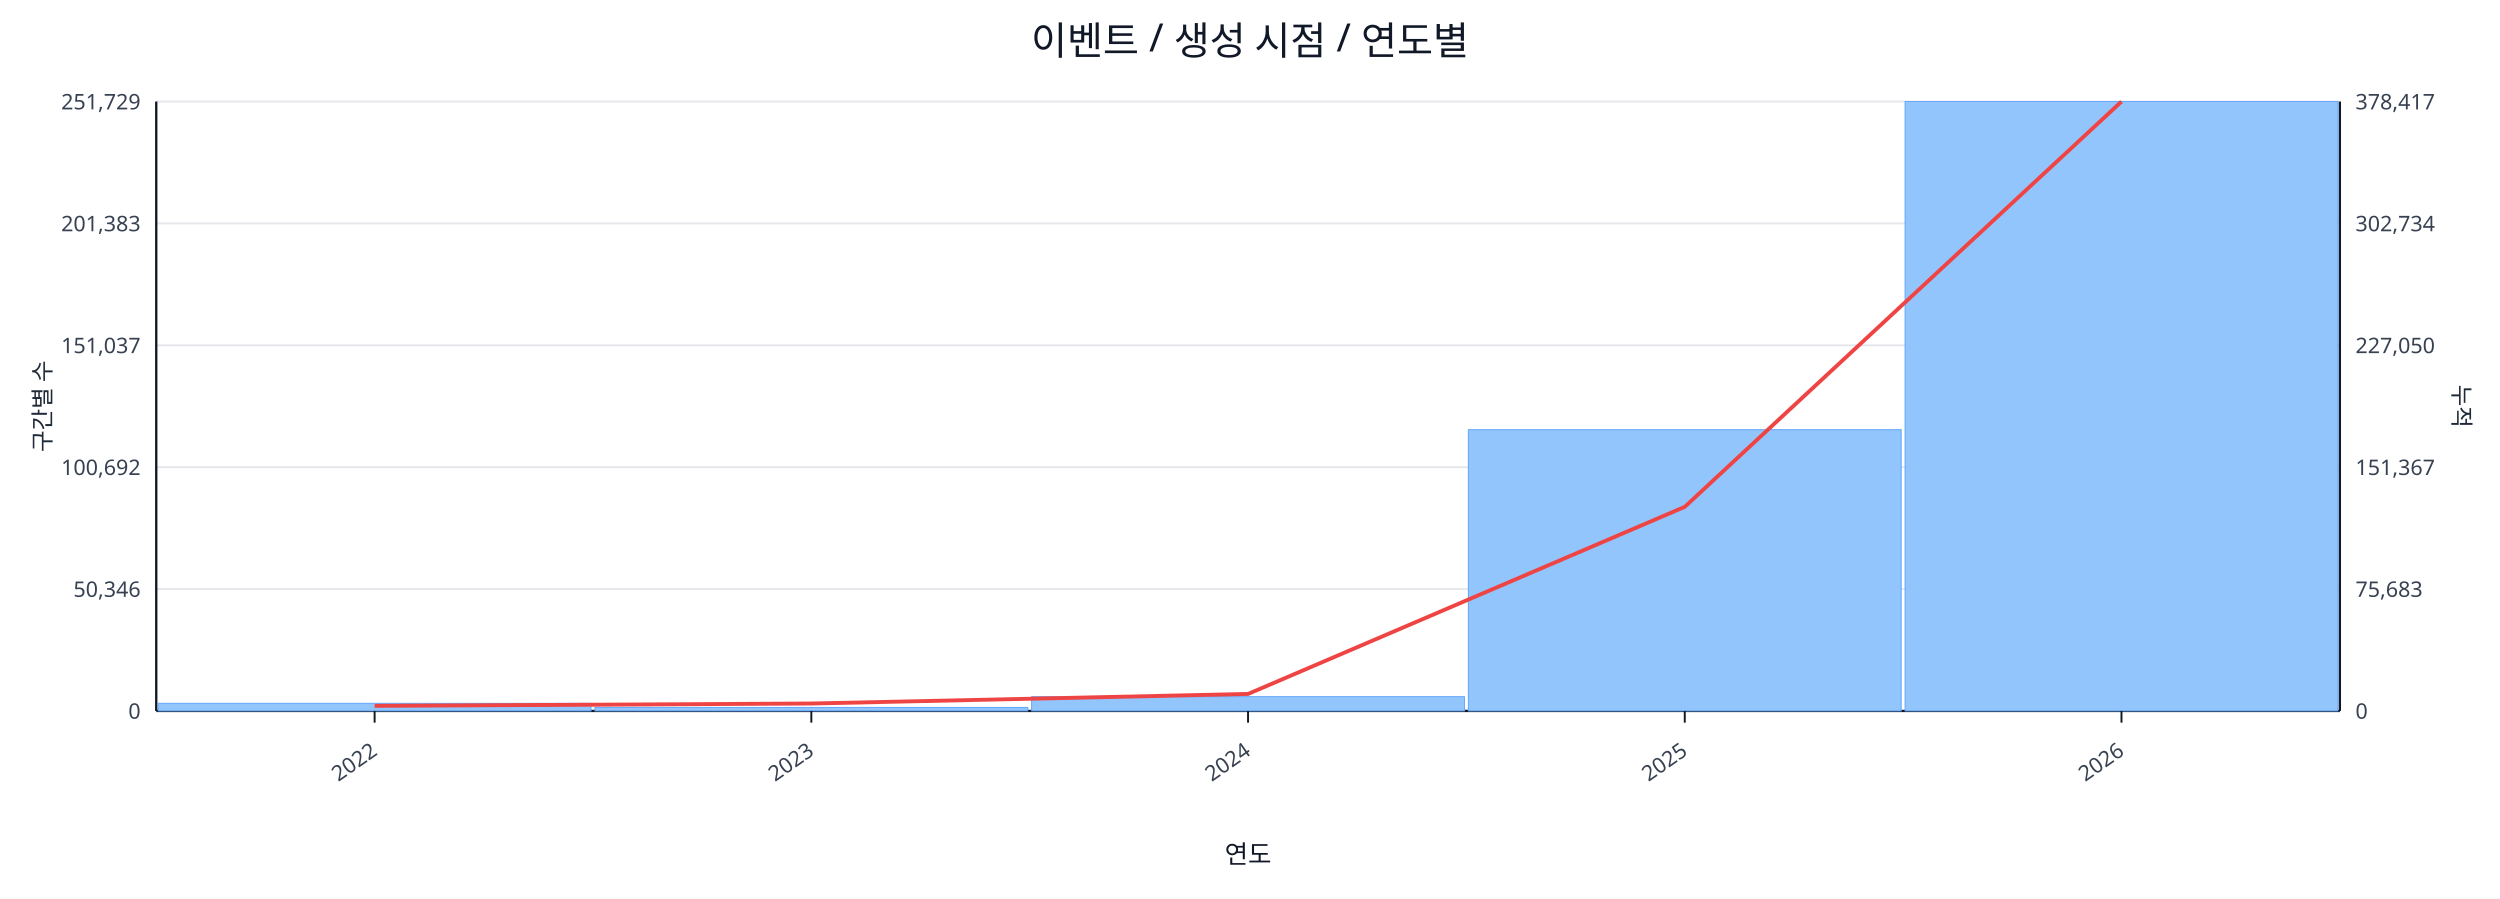
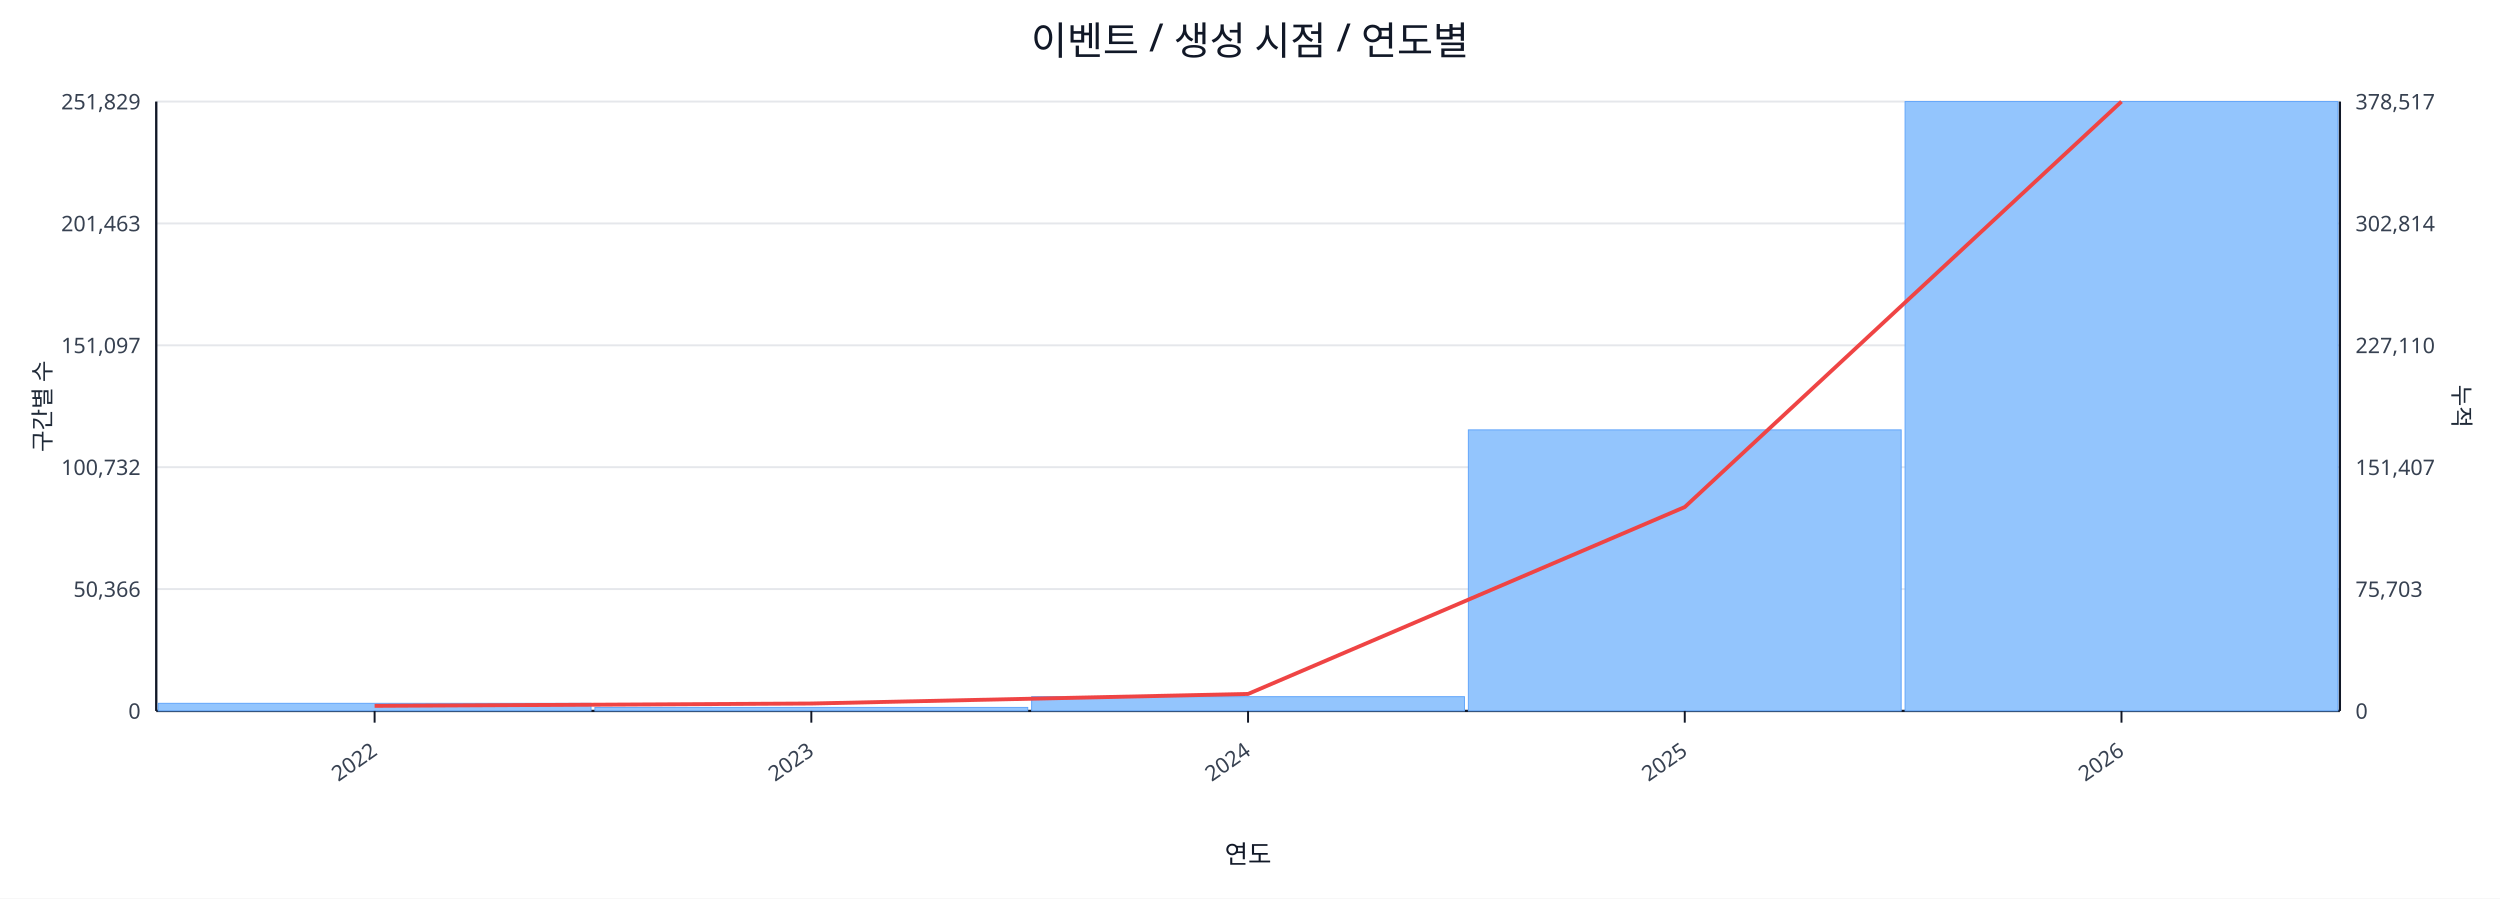
<svg xmlns="http://www.w3.org/2000/svg" width="1280" height="460" viewBox="0 0 1280 460">
  <rect x="0" y="0" width="100%" height="100%" fill="#ffffff" />
  <text x="640.0" y="28" font-size="20" text-anchor="middle" font-family="sans-serif" fill="#111827">이벤트 / 생성 시점 / 연도별</text>
  <line x1="80.0" y1="52.0" x2="1198.0" y2="52.0" stroke="#e5e7eb" stroke-width="1" />
-   <text x="72.0" y="56.0" font-size="11" text-anchor="end" font-family="sans-serif" fill="#374151">251,729</text>
-   <text x="1206.0" y="56.0" font-size="11" text-anchor="start" font-family="sans-serif" fill="#374151">378,417</text>
+   <text x="72.0" y="56.0" font-size="11" text-anchor="end" font-family="sans-serif" fill="#374151">251,829</text>
+   <text x="1206.0" y="56.0" font-size="11" text-anchor="start" font-family="sans-serif" fill="#374151">378,517</text>
  <line x1="80.0" y1="114.4" x2="1198.0" y2="114.4" stroke="#e5e7eb" stroke-width="1" />
-   <text x="72.0" y="118.4" font-size="11" text-anchor="end" font-family="sans-serif" fill="#374151">201,383</text>
-   <text x="1206.0" y="118.4" font-size="11" text-anchor="start" font-family="sans-serif" fill="#374151">302,734</text>
+   <text x="72.0" y="118.4" font-size="11" text-anchor="end" font-family="sans-serif" fill="#374151">201,463</text>
+   <text x="1206.0" y="118.4" font-size="11" text-anchor="start" font-family="sans-serif" fill="#374151">302,814</text>
  <line x1="80.0" y1="176.8" x2="1198.0" y2="176.8" stroke="#e5e7eb" stroke-width="1" />
-   <text x="72.0" y="180.8" font-size="11" text-anchor="end" font-family="sans-serif" fill="#374151">151,037</text>
-   <text x="1206.0" y="180.8" font-size="11" text-anchor="start" font-family="sans-serif" fill="#374151">227,050</text>
+   <text x="72.0" y="180.8" font-size="11" text-anchor="end" font-family="sans-serif" fill="#374151">151,097</text>
+   <text x="1206.0" y="180.8" font-size="11" text-anchor="start" font-family="sans-serif" fill="#374151">227,110</text>
  <line x1="80.0" y1="239.2" x2="1198.0" y2="239.2" stroke="#e5e7eb" stroke-width="1" />
-   <text x="72.0" y="243.2" font-size="11" text-anchor="end" font-family="sans-serif" fill="#374151">100,692</text>
-   <text x="1206.0" y="243.2" font-size="11" text-anchor="start" font-family="sans-serif" fill="#374151">151,367</text>
+   <text x="72.0" y="243.2" font-size="11" text-anchor="end" font-family="sans-serif" fill="#374151">100,732</text>
+   <text x="1206.0" y="243.2" font-size="11" text-anchor="start" font-family="sans-serif" fill="#374151">151,407</text>
  <line x1="80.0" y1="301.6" x2="1198.0" y2="301.6" stroke="#e5e7eb" stroke-width="1" />
-   <text x="72.0" y="305.6" font-size="11" text-anchor="end" font-family="sans-serif" fill="#374151">50,346</text>
-   <text x="1206.0" y="305.6" font-size="11" text-anchor="start" font-family="sans-serif" fill="#374151">75,683</text>
+   <text x="72.0" y="305.6" font-size="11" text-anchor="end" font-family="sans-serif" fill="#374151">50,366</text>
+   <text x="1206.0" y="305.6" font-size="11" text-anchor="start" font-family="sans-serif" fill="#374151">75,703</text>
  <line x1="80.0" y1="364.0" x2="1198.0" y2="364.0" stroke="#e5e7eb" stroke-width="1" />
  <text x="72.0" y="368.0" font-size="11" text-anchor="end" font-family="sans-serif" fill="#374151">0</text>
  <text x="1206.0" y="368.0" font-size="11" text-anchor="start" font-family="sans-serif" fill="#374151">0</text>
  <line x1="80.0" y1="364.0" x2="1198.0" y2="364.0" stroke="#111827" stroke-width="1.2" />
  <line x1="80.0" y1="52.0" x2="80.0" y2="364.0" stroke="#111827" stroke-width="1.2" />
  <line x1="1198.0" y1="52.0" x2="1198.0" y2="364.0" stroke="#111827" stroke-width="1.2" />
  <rect x="81.0" y="360.1" width="221.6" height="3.9" fill="#93c5fd" stroke="#60a5fa" stroke-width="0.5" />
  <rect x="304.6" y="362.2" width="221.6" height="1.8" fill="#93c5fd" stroke="#60a5fa" stroke-width="0.5" />
  <rect x="528.2" y="356.7" width="221.6" height="7.3" fill="#93c5fd" stroke="#60a5fa" stroke-width="0.5" />
-   <rect x="751.8" y="220.0" width="221.6" height="144.0" fill="#93c5fd" stroke="#60a5fa" stroke-width="0.5" />
+   <rect x="751.8" y="220.1" width="221.6" height="143.9" fill="#93c5fd" stroke="#60a5fa" stroke-width="0.5" />
  <rect x="975.4" y="52.0" width="221.6" height="312.0" fill="#93c5fd" stroke="#60a5fa" stroke-width="0.5" />
-   <polyline fill="none" stroke="#ef4444" stroke-width="2" points="191.8,361.4 415.4,360.2 639.0,355.3 862.6,259.5 1086.2,52.0" />
+   <polyline fill="none" stroke="#ef4444" stroke-width="2" points="191.8,361.4 415.4,360.2 639.0,355.3 862.6,259.6 1086.2,52.0" />
  <line x1="191.8" y1="364.0" x2="191.8" y2="370.0" stroke="#111827" stroke-width="1" />
  <text x="193.8" y="386.0" font-size="11" text-anchor="end" transform="rotate(-35 193.8 386.0)" font-family="sans-serif" fill="#374151">2022</text>
  <line x1="415.4" y1="364.0" x2="415.4" y2="370.0" stroke="#111827" stroke-width="1" />
  <text x="417.4" y="386.0" font-size="11" text-anchor="end" transform="rotate(-35 417.4 386.0)" font-family="sans-serif" fill="#374151">2023</text>
  <line x1="639.0" y1="364.0" x2="639.0" y2="370.0" stroke="#111827" stroke-width="1" />
  <text x="641.0" y="386.0" font-size="11" text-anchor="end" transform="rotate(-35 641.0 386.0)" font-family="sans-serif" fill="#374151">2024</text>
  <line x1="862.6" y1="364.0" x2="862.6" y2="370.0" stroke="#111827" stroke-width="1" />
  <text x="864.6" y="386.0" font-size="11" text-anchor="end" transform="rotate(-35 864.6 386.0)" font-family="sans-serif" fill="#374151">2025</text>
  <line x1="1086.2" y1="364.0" x2="1086.2" y2="370.0" stroke="#111827" stroke-width="1" />
  <text x="1088.2" y="386.0" font-size="11" text-anchor="end" transform="rotate(-35 1088.2 386.0)" font-family="sans-serif" fill="#374151">2026</text>
  <text x="26" y="208.0" font-size="12" transform="rotate(-90 26 208.0)" text-anchor="middle" font-family="sans-serif" fill="#1f2937">구간별 수</text>
  <text x="1256.0" y="208.0" font-size="12" transform="rotate(90 1256.0 208.0)" text-anchor="middle" font-family="sans-serif" fill="#1f2937">누적</text>
  <text x="639.0" y="442.0" font-size="13" text-anchor="middle" font-family="sans-serif" fill="#111827">연도</text>
</svg>
